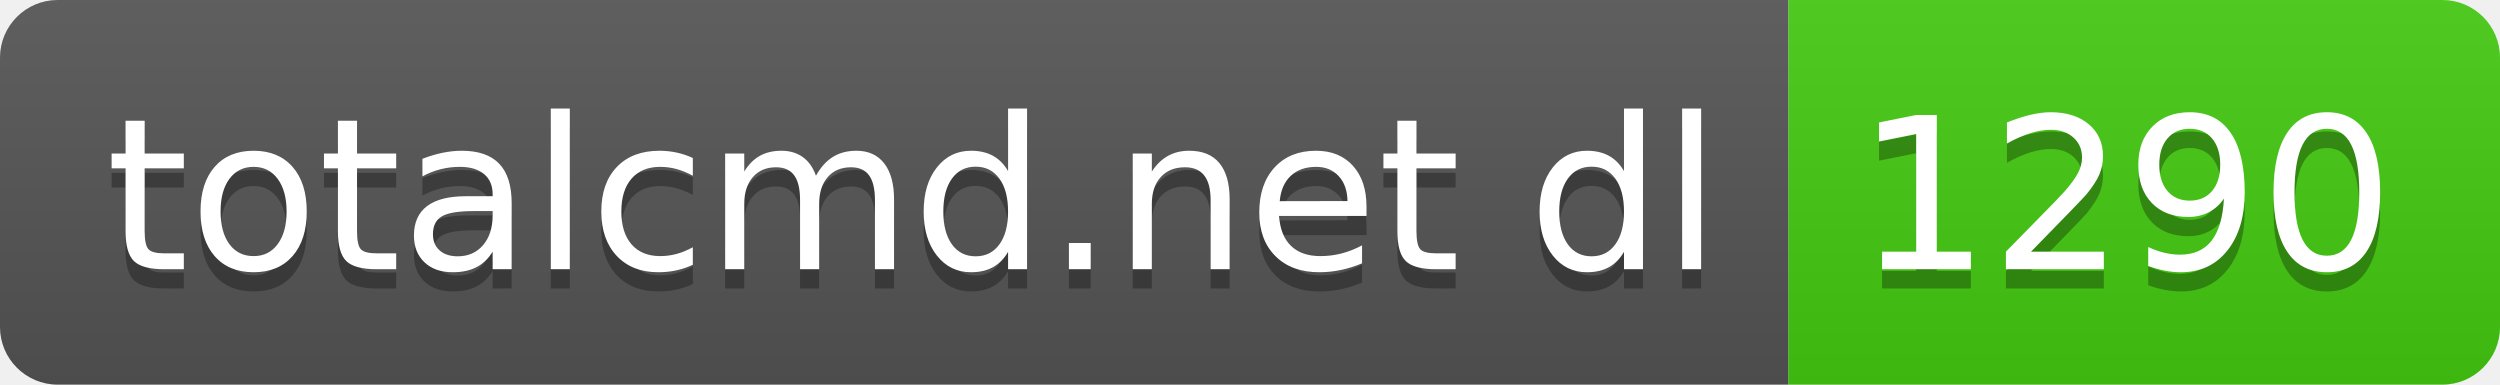
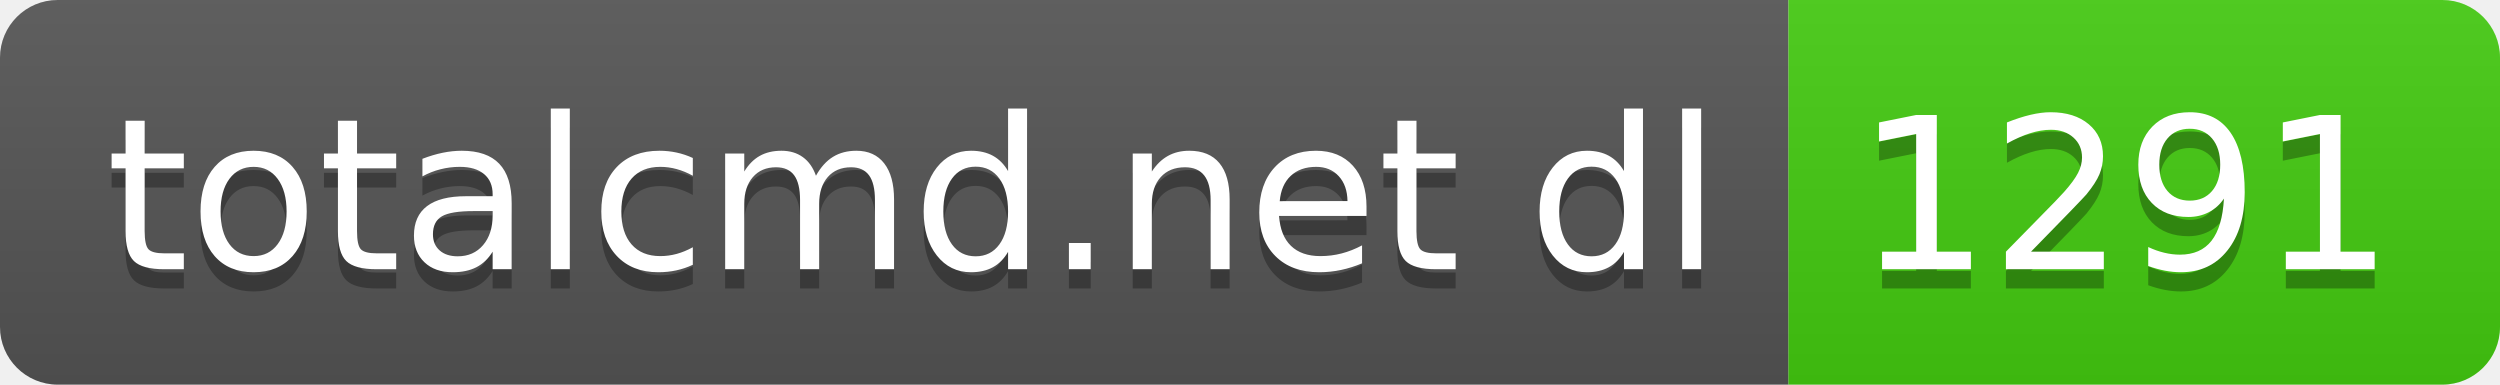
- <svg xmlns="http://www.w3.org/2000/svg" width="130" height="20" role="img" aria-label="totalcmd.net dl: 1290">
+ <svg xmlns="http://www.w3.org/2000/svg" width="130" height="20" role="img" aria-label="totalcmd.net dl: 1291">
  <linearGradient id="s" x2="0" y2="100%">
    <stop offset="0" stop-color="#bbb" stop-opacity=".1" />
    <stop offset="1" stop-opacity=".1" />
  </linearGradient>
  <clipPath id="r">
    <rect width="130" height="20" rx="3" fill="#fff" />
  </clipPath>
  <g clip-path="url(#r)">
    <rect width="93" height="20" fill="#555" />
    <rect x="93" width="37" height="20" fill="#4c1" />
    <rect width="130" height="20" fill="url(#s)" />
  </g>
  <g fill="#fff" text-anchor="middle" font-family="Verdana,Geneva,DejaVu Sans,sans-serif" text-rendering="geometricPrecision" font-size="110">
    <text aria-hidden="true" x="475" y="150" fill="#010101" fill-opacity=".3" transform="scale(.1)" textLength="830">totalcmd.net dl</text>
    <text x="475" y="140" transform="scale(.1)" fill="#fff" textLength="830">totalcmd.net dl</text>
-     <text aria-hidden="true" x="1105" y="150" fill="#010101" fill-opacity=".3" transform="scale(.1)" textLength="270">1290</text>
-     <text x="1105" y="140" transform="scale(.1)" fill="#fff" textLength="270">1290</text>
+     <text aria-hidden="true" x="1105" y="150" fill="#010101" fill-opacity=".3" transform="scale(.1)" textLength="270">1291</text>
+     <text x="1105" y="140" transform="scale(.1)" fill="#fff" textLength="270">1291</text>
  </g>
</svg>
